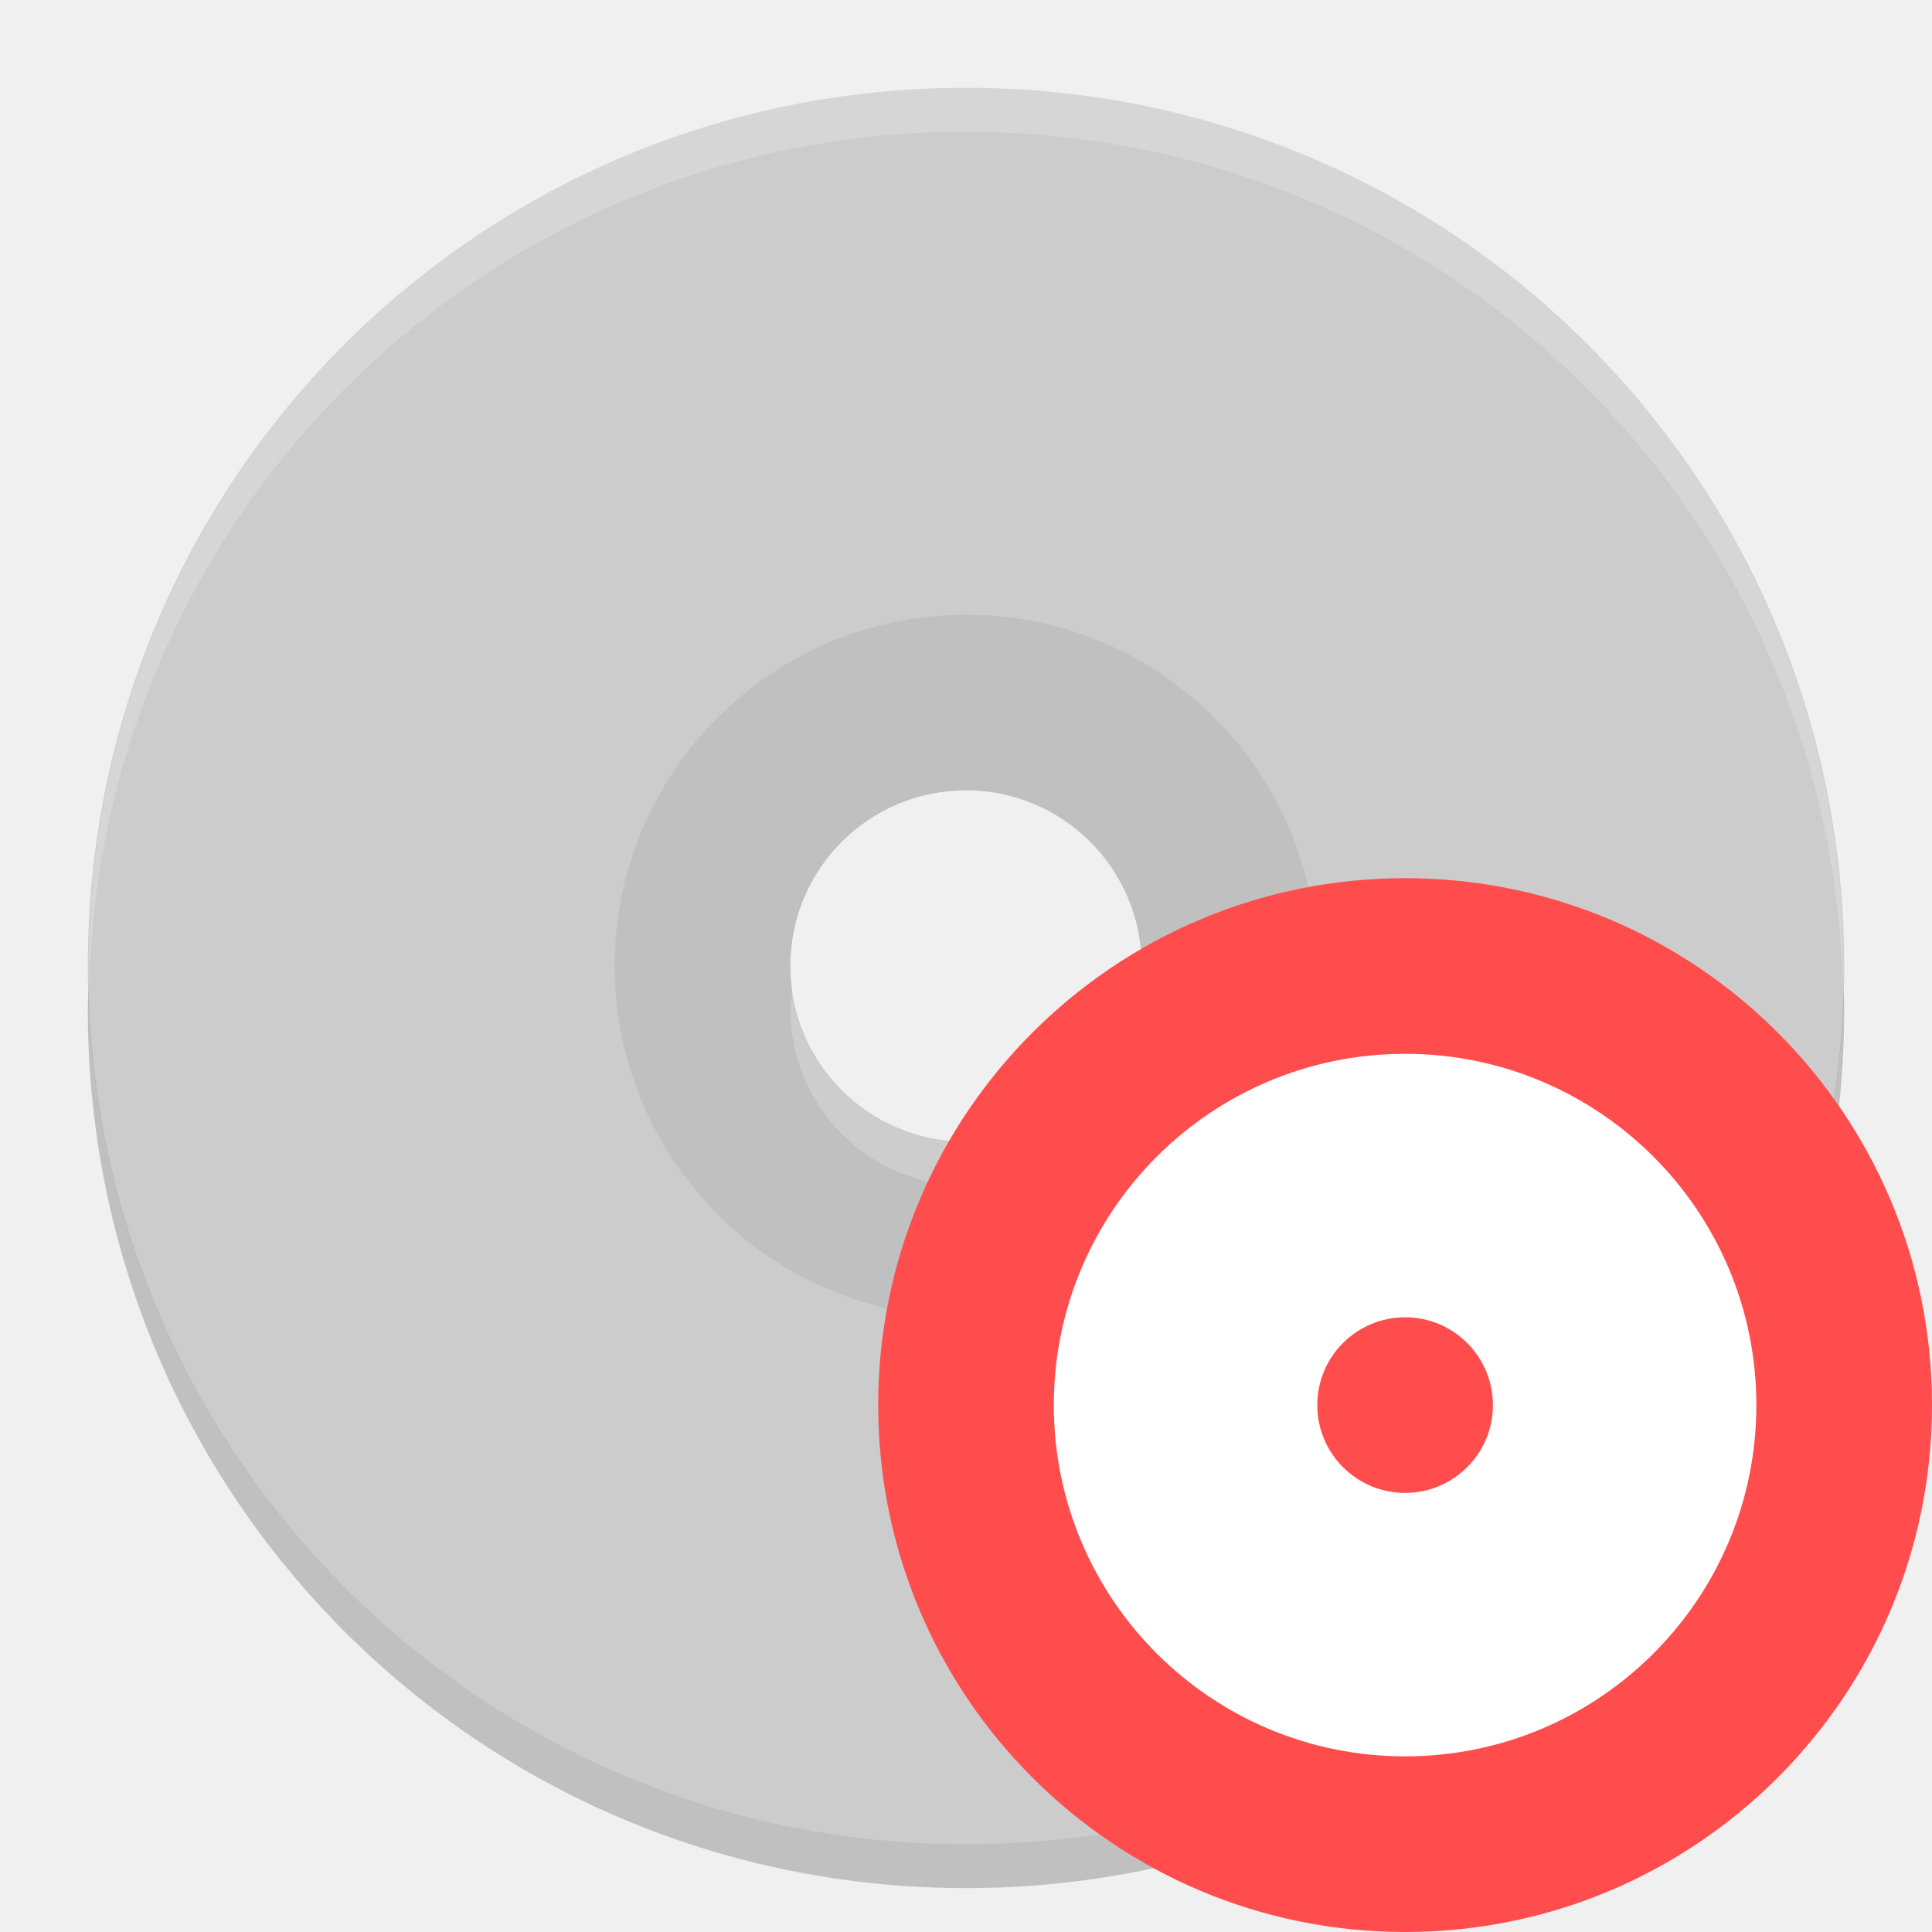
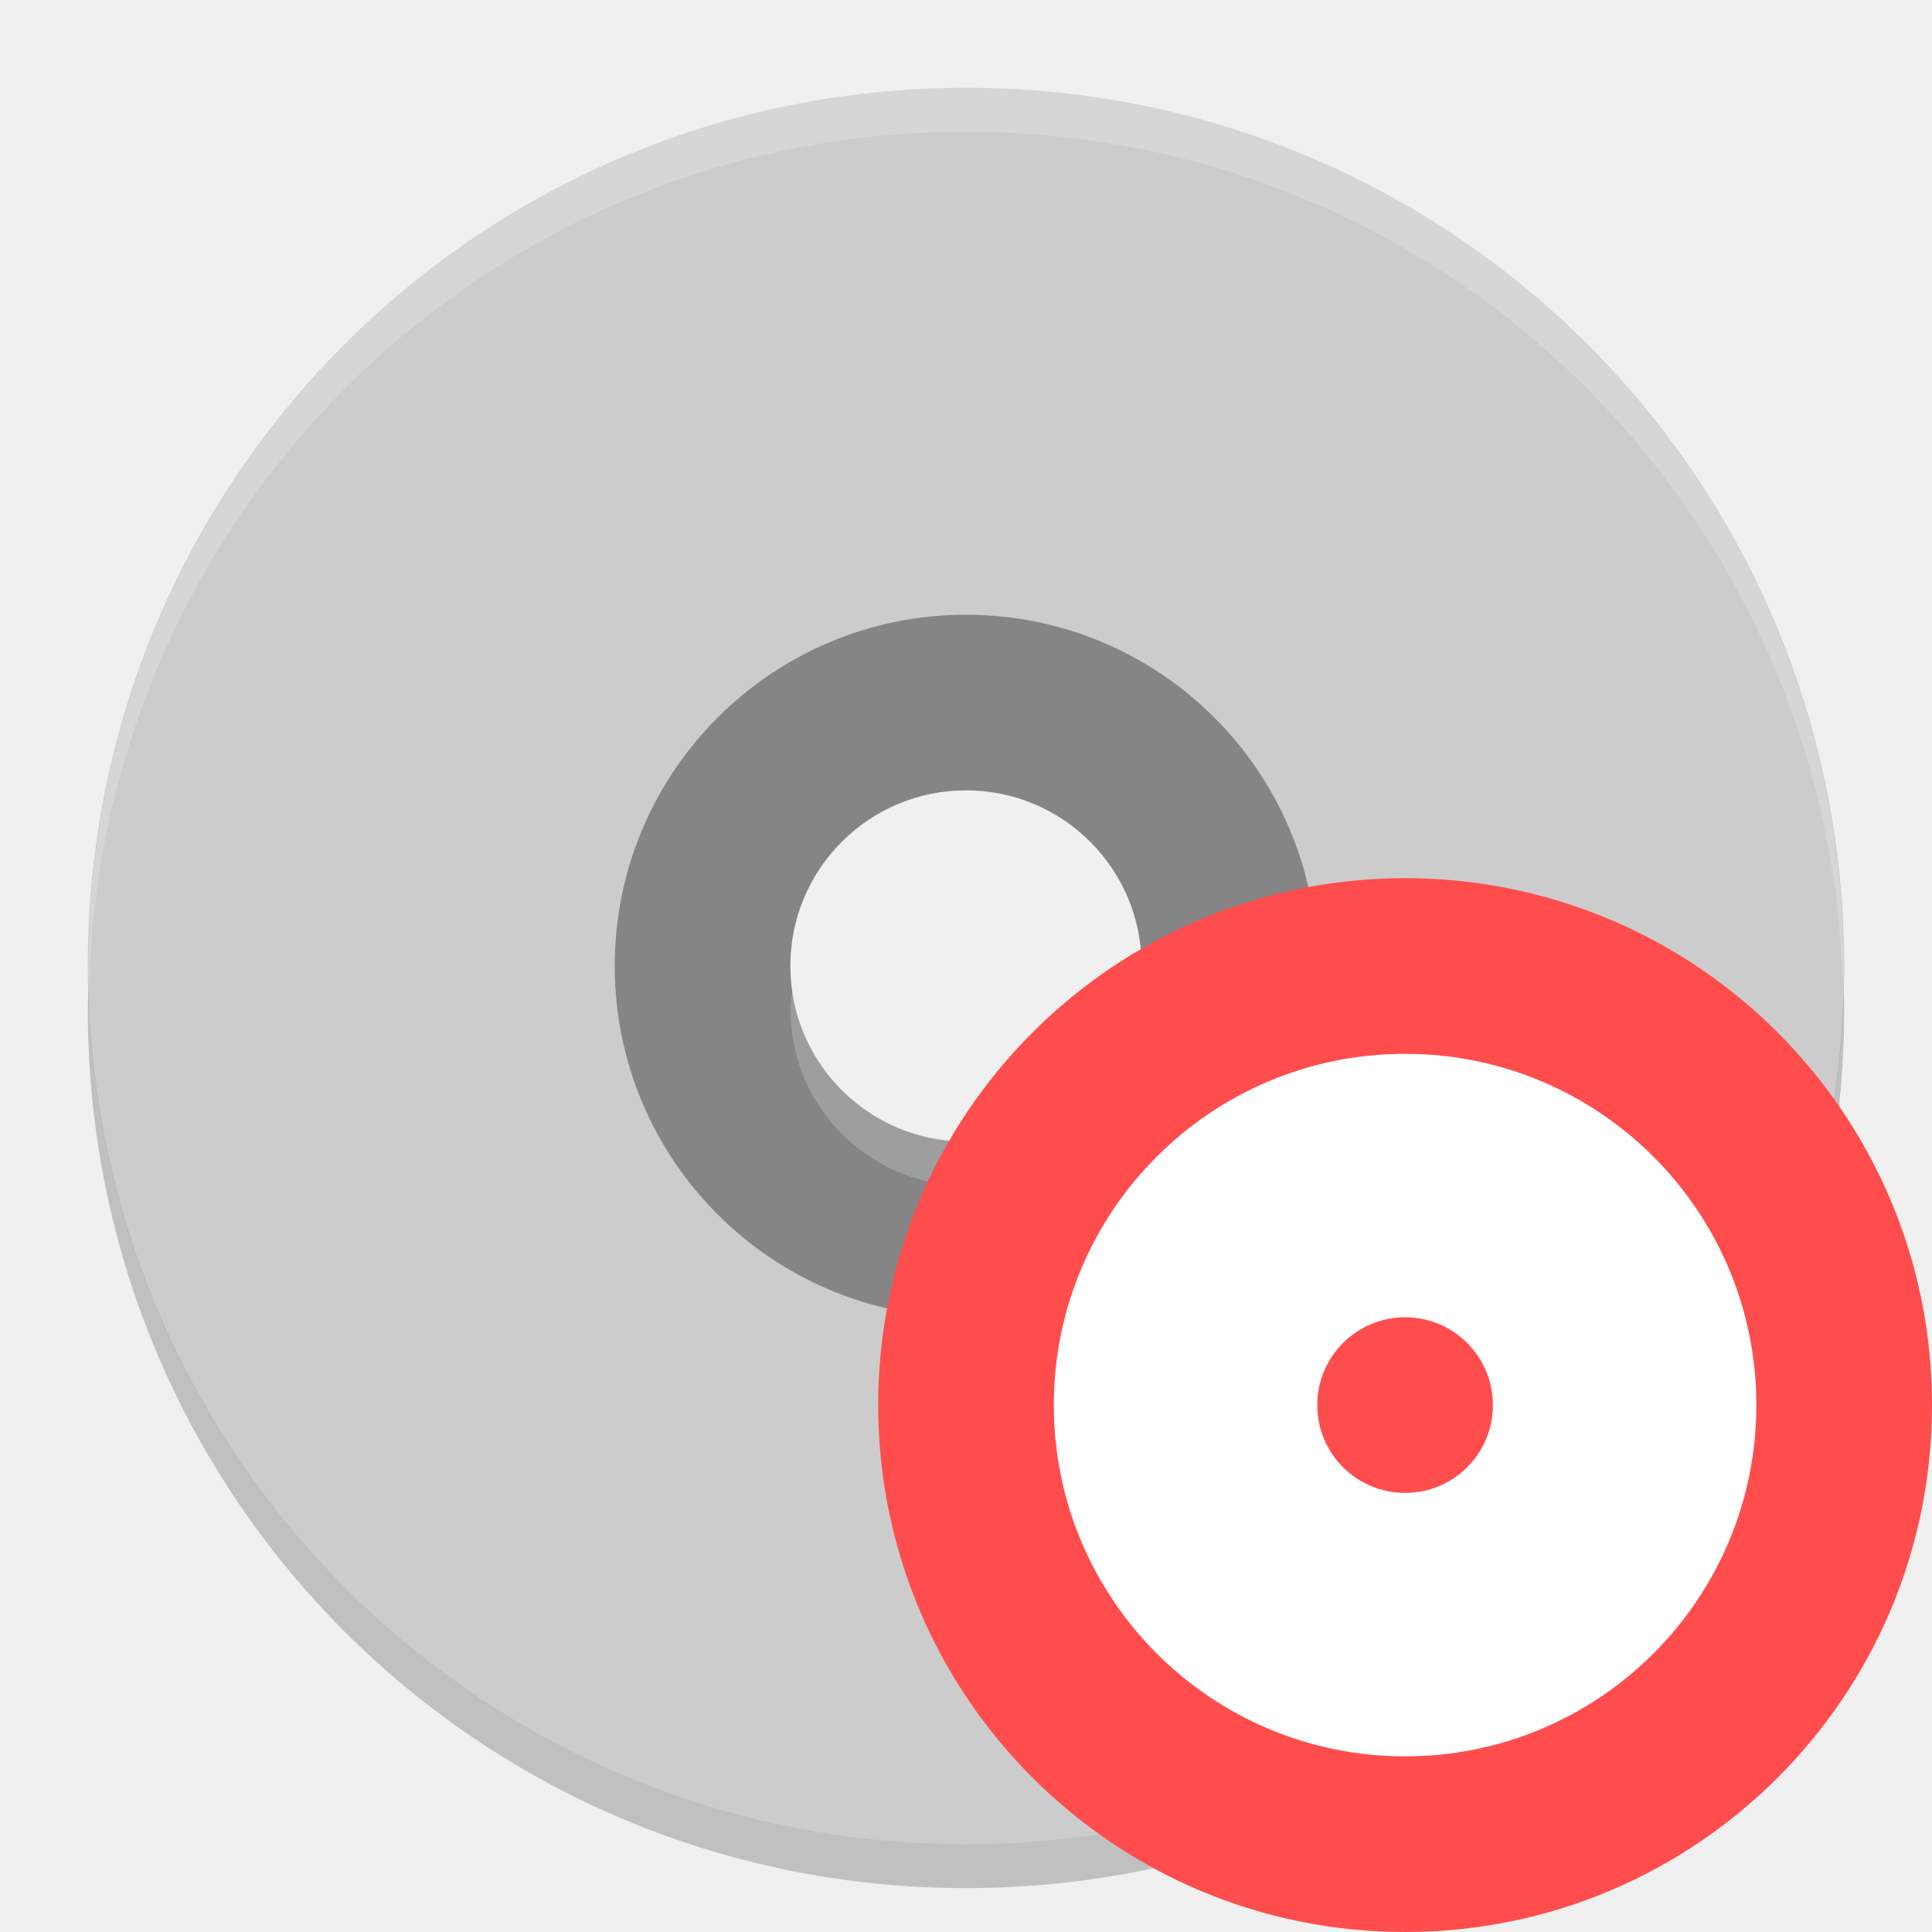
<svg xmlns="http://www.w3.org/2000/svg" id="svg2817" height="22" width="22" version="1.0">
-   <path id="path4416-2" opacity=".2" d="m11 6a5 5 0 0 0 -5 5 5 5 0 0 0 5 5 5 5 0 0 0 5 -5 5 5 0 0 0 -5 -5zm0 3c1.105 0 2 0.895 2 2s-0.895 2-2 2-2-0.896-2-2c0-1.105 0.895-2 2-2z" />
-   <path id="rect4203-6-2" fill="#ccc" d="m11 1c-5.54 0-10 4.46-10 10s4.46 10 10 10 10-4.46 10-10-4.46-10-10-10zm0 6a4 4 0 0 1 4 4 4 4 0 0 1 -4 4 4 4 0 0 1 -4 -4 4 4 0 0 1 4 -4z" />
-   <path id="path4432" opacity=".2" fill="#fff" d="m11 1c5.535 0 9.991 4.46 9.991 10 0 0.084-0.004 0.167-0.006 0.25-0.132-5.423-4.534-9.75-9.985-9.75s-9.853 4.327-9.985 9.75c-0.002-0.083-0.006-0.166-0.006-0.25 0-5.54 4.456-10 9.991-10zm1.973 10.25c0.01 0.083 0.025 0.164 0.025 0.25 0 1.105-0.895 2-1.998 2s-1.998-0.895-1.998-2c0-0.086 0.015-0.167 0.025-0.25 0.124 0.985 0.955 1.75 1.973 1.75s1.849-0.765 1.973-1.75z" />
-   <path id="path4684" opacity=".2" d="m1.006 11.25c-0.002 0.084-0.006 0.166-0.006 0.25 0 5.54 4.46 10 10 10s10-4.46 10-10c0-0.084-0.004-0.167-0.006-0.25-0.132 5.423-4.538 9.75-9.994 9.75s-9.862-4.327-9.994-9.75z" />
-   <circle id="path4058-7" style="enable-background:new" cx="16" cy="16" r="6" fill="#ff4d4d" />
-   <path id="path4567" d="m16 12a4 4 0 0 0 -4 4 4 4 0 0 0 4 4 4 4 0 0 0 4 -4 4 4 0 0 0 -4 -4zm0 3a1 1 0 0 1 1 1 1 1 0 0 1 -1 1 1 1 0 0 1 -1 -1 1 1 0 0 1 1 -1z" fill="#fff" />
+   <defs id="defs12" />
+   <path id="path4416-2" d="m 11,6 a 5,5 0 0 0 -5,5 5,5 0 0 0 5,5 5,5 0 0 0 5,-5 5,5 0 0 0 -5,-5 z m 0,3 c 1.105,0 2,0.895 2,2 0,1.105 -0.895,2 -2,2 C 9.896,13 9,12.104 9,11 9,9.895 9.895,9 11,9 Z" style="opacity:1;fill:#858585;fill-opacity:1" />
+   <path id="rect4203-6-2" d="M 11,1 C 5.46,1 1,5.46 1,11 1,16.54 5.46,21 11,21 16.54,21 21,16.54 21,11 21,5.46 16.54,1 11,1 Z m 0,6 a 4,4 0 0 1 4,4 4,4 0 0 1 -4,4 4,4 0 0 1 -4,-4 4,4 0 0 1 4,-4 z" style="fill:#cccccc" />
+   <path id="path4432" d="m 11,1 c 5.535,0 9.991,4.46 9.991,10 0,0.084 -0.004,0.167 -0.006,0.25 -0.132,-5.423 -4.534,-9.75 -9.985,-9.75 -5.451,0 -9.853,4.327 -9.985,9.75 C 1.013,11.167 1.009,11.084 1.009,11 c 0,-5.54 4.456,-10 9.991,-10 z m 1.973,10.25 c 0.01,0.083 0.025,0.164 0.025,0.25 0,1.105 -0.895,2 -1.998,2 -1.104,0 -1.998,-0.895 -1.998,-2 0,-0.086 0.015,-0.167 0.025,-0.25 0.124,0.985 0.955,1.75 1.973,1.75 1.018,0 1.849,-0.765 1.973,-1.75 z" style="opacity:0.2;fill:#ffffff" />
+   <path id="path4684" d="m 1.006,11.25 c -0.002,0.084 -0.006,0.166 -0.006,0.25 0,5.54 4.46,10 10,10 5.54,0 10,-4.46 10,-10 0,-0.084 -0.004,-0.167 -0.006,-0.25 -0.132,5.423 -4.538,9.75 -9.994,9.75 -5.456,0 -9.862,-4.327 -9.994,-9.75 z" style="opacity:0.2" />
+   <circle id="path4058-7" style="fill:#ff4d4d;enable-background:new" cx="16" cy="16" r="6" />
+   <path id="path4567" d="m 16,12 a 4,4 0 0 0 -4,4 4,4 0 0 0 4,4 4,4 0 0 0 4,-4 4,4 0 0 0 -4,-4 z m 0,3 a 1,1 0 0 1 1,1 1,1 0 0 1 -1,1 1,1 0 0 1 -1,-1 1,1 0 0 1 1,-1 z" style="fill:#ffffff" />
</svg>
